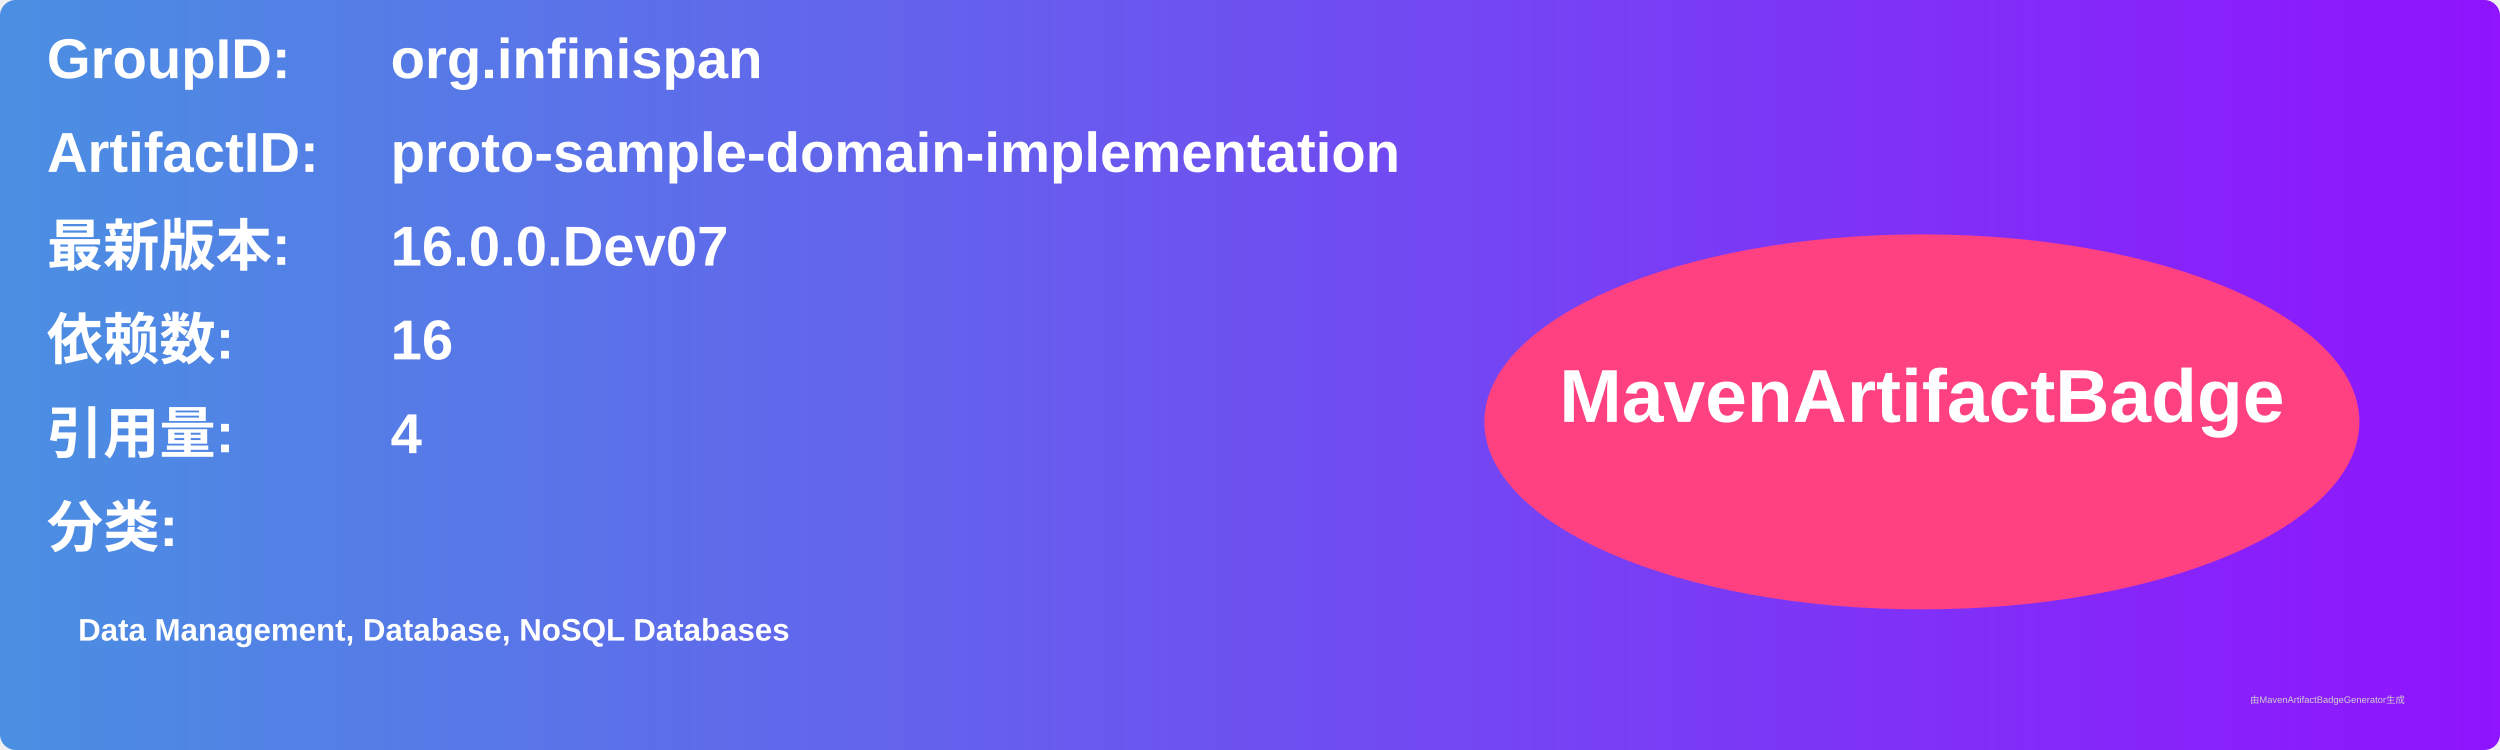
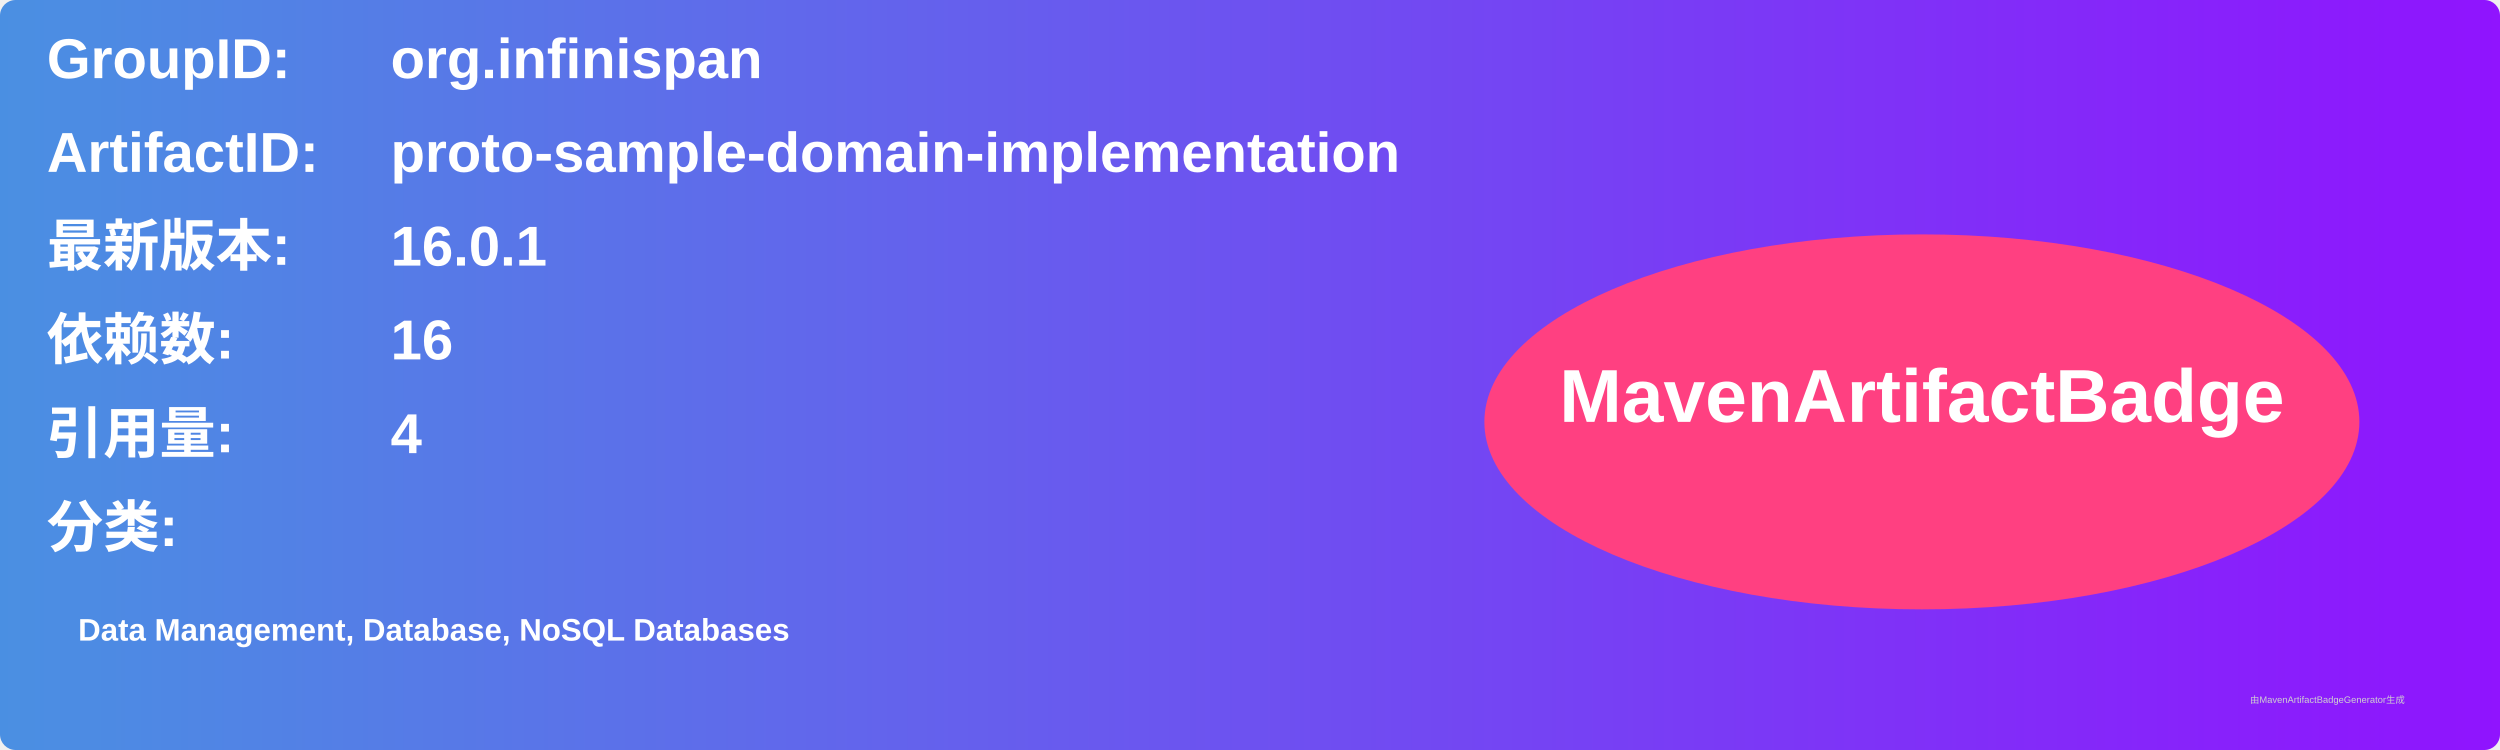
<svg xmlns="http://www.w3.org/2000/svg" width="800" height="240" viewBox="0 0 800 240">
  <linearGradient id="grad" x1="0%" y1="0%" x2="100%" y2="0%">
    <stop offset="0%" stop-color="#4a90e2" />
    <stop offset="100%" stop-color="#9013fe" />
  </linearGradient>
  <rect width="100%" height="100%" rx="5" ry="5" fill="url(#grad)" />
  <g transform="translate(15, 15)">
    <text x="0" y="10" font-family="Arial" font-size="18" fill="white" font-weight="bold" width="260">GroupID:</text>
    <text x="110" y="10" font-family="Arial" font-size="18" fill="white" font-weight="bold" width="460">org.infinispan</text>
    <text x="0" y="40" font-family="Arial" font-size="18" fill="white" font-weight="bold" width="260">ArtifactID:</text>
    <text x="110" y="40" font-family="Arial" font-size="18" fill="white" font-weight="bold" width="460">proto-sample-domain-implementation</text>
    <text x="0" y="70" font-family="Arial" font-size="18" fill="white" font-weight="bold">最新版本:</text>
    <text x="110" y="70" font-family="Arial" font-size="18" fill="white" font-weight="bold">
-       <tspan font-weight="bold">16.0.0.Dev07</tspan>
+       <tspan font-weight="bold">16.0.1</tspan>
    </text>
    <text x="0" y="100" font-family="Arial" font-size="18" fill="white" font-weight="bold">依赖数: </text>
    <text x="110" y="100" font-family="Arial" font-size="18" fill="white">
      <tspan font-weight="bold">16</tspan>
    </text>
    <text x="0" y="130" font-family="Arial" font-size="18" fill="white" font-weight="bold">引用量: </text>
    <text x="110" y="130" font-family="Arial" font-size="18" fill="white">
      <tspan font-weight="bold">4</tspan>
    </text>
    <text x="0" y="160" font-family="Arial" font-size="18" fill="white" font-weight="bold">分类:</text>
    <text x="10" y="190" font-family="Arial" font-size="10" fill="white">
      <tspan font-weight="bold">Data Management, Database, NoSQL Databases</tspan>
    </text>
    <ellipse cx="600" cy="120" rx="140" ry="60" fill="#ff4081" />
    <text x="600" y="120" text-anchor="middle" font-family="Arial" font-size="24" fill="white" font-weight="bold">MavenArtifactBadge</text>
  </g>
  <text x="720" y="225" font-family="Arial" font-size="3" fill="#d0d0d0">由MavenArtifactBadgeGenerator生成</text>
</svg>
